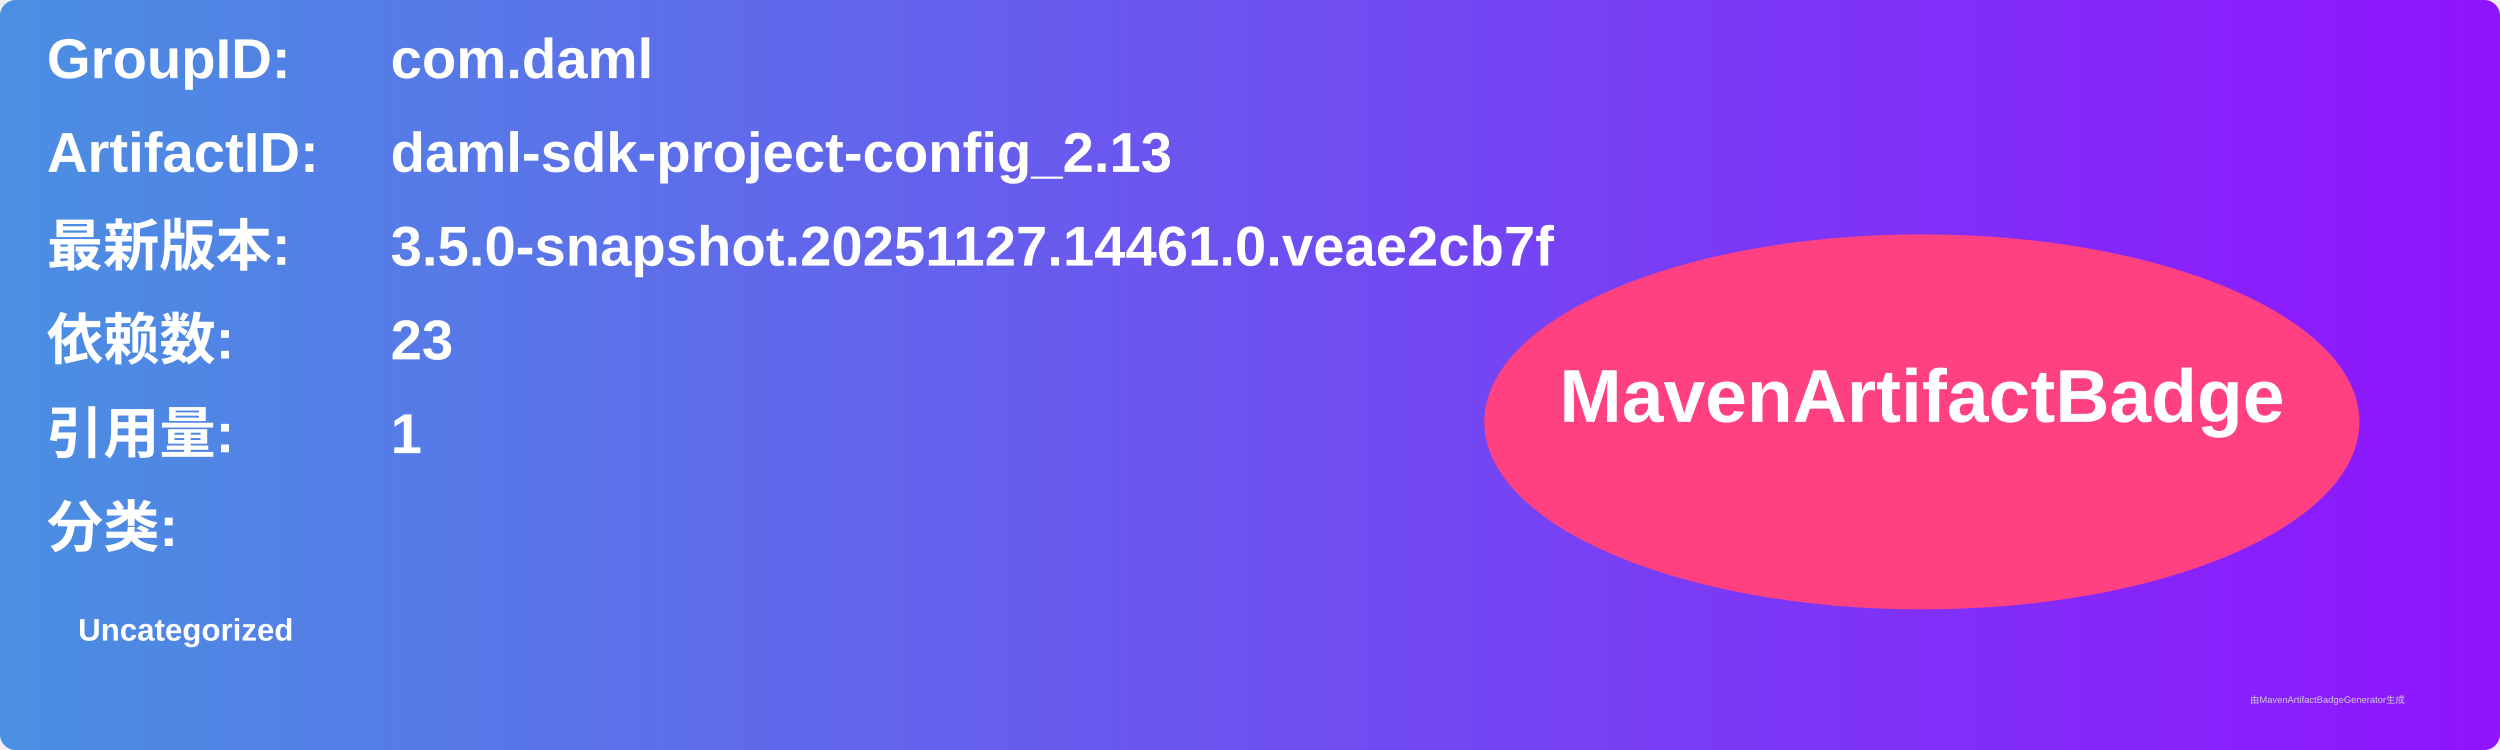
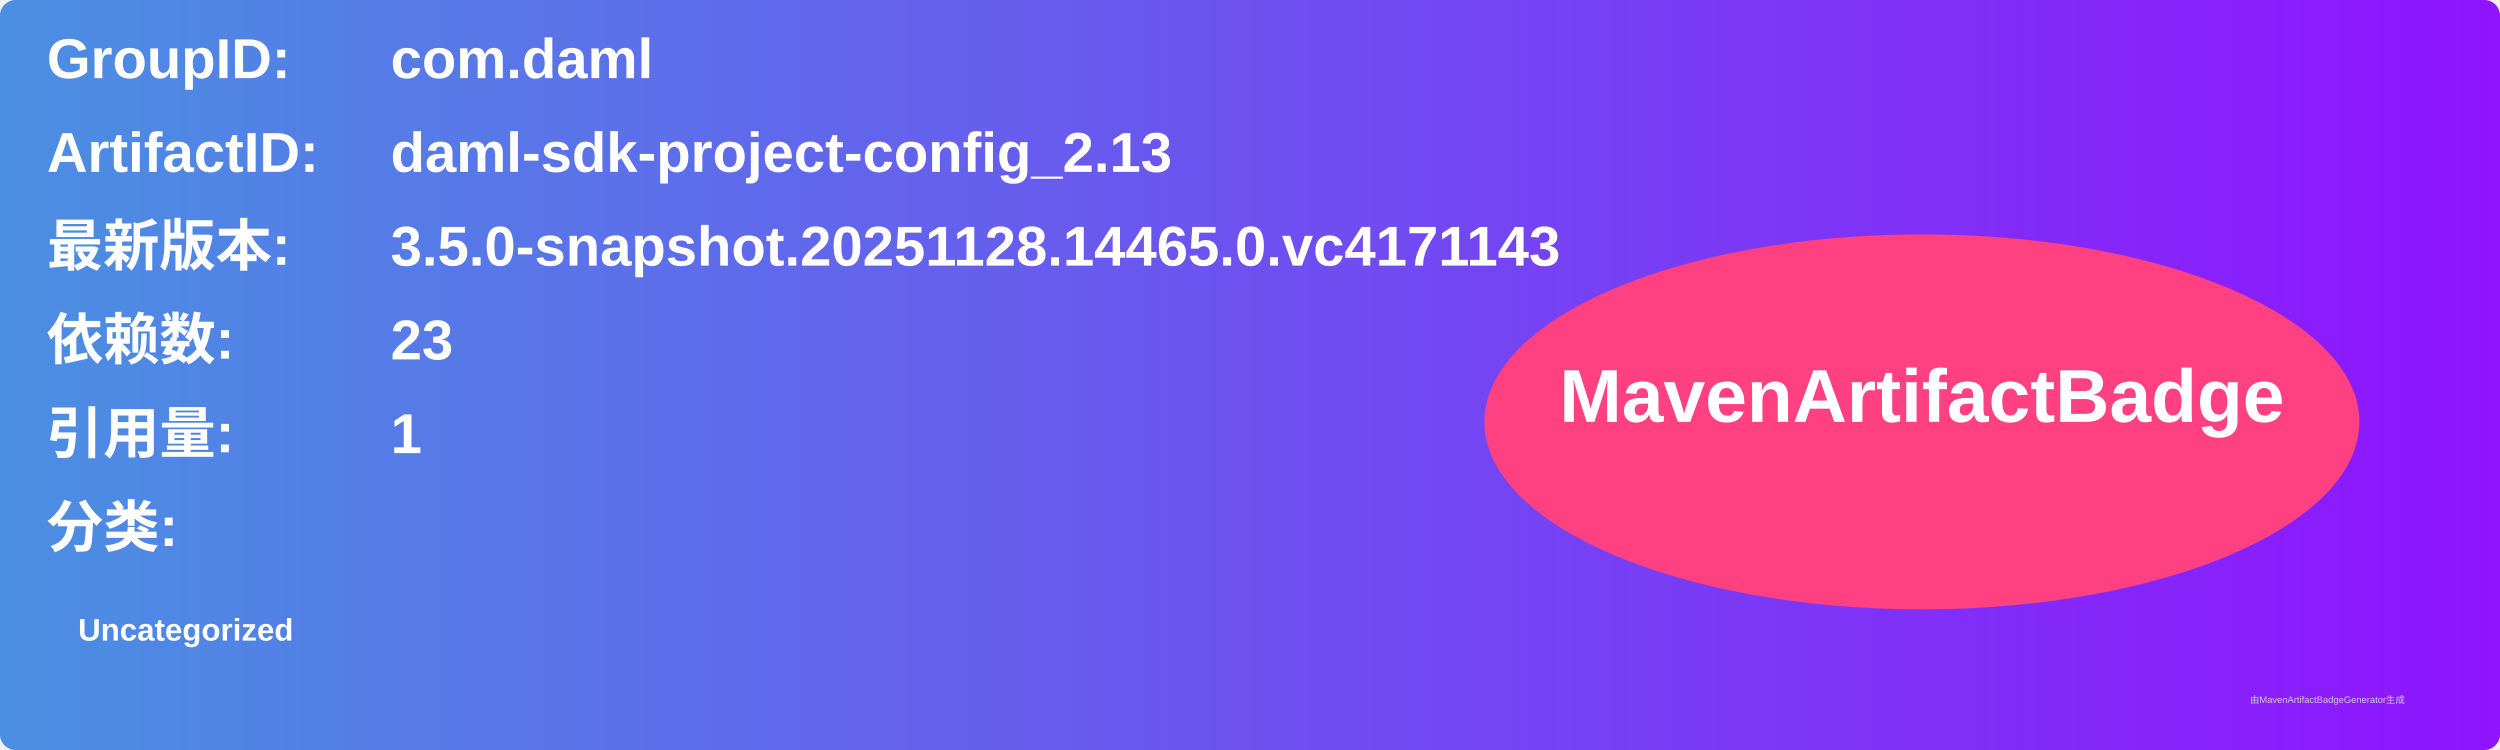
<svg xmlns="http://www.w3.org/2000/svg" width="800" height="240" viewBox="0 0 800 240">
  <linearGradient id="grad" x1="0%" y1="0%" x2="100%" y2="0%">
    <stop offset="0%" stop-color="#4a90e2" />
    <stop offset="100%" stop-color="#9013fe" />
  </linearGradient>
  <rect width="100%" height="100%" rx="5" ry="5" fill="url(#grad)" />
  <g transform="translate(15, 15)">
    <text x="0" y="10" font-family="Arial" font-size="18" fill="white" font-weight="bold" width="260">GroupID:</text>
    <text x="110" y="10" font-family="Arial" font-size="18" fill="white" font-weight="bold" width="460">com.daml</text>
    <text x="0" y="40" font-family="Arial" font-size="18" fill="white" font-weight="bold" width="260">ArtifactID:</text>
    <text x="110" y="40" font-family="Arial" font-size="18" fill="white" font-weight="bold" width="460">daml-sdk-project-config_2.13</text>
    <text x="0" y="70" font-family="Arial" font-size="18" fill="white" font-weight="bold">最新版本:</text>
    <text x="110" y="70" font-family="Arial" font-size="18" fill="white" font-weight="bold">
-       <tspan font-weight="bold">3.5.0-snapshot.20251127.14461.0.veae2cb7f</tspan>
+       <tspan font-weight="bold">3.5.0-snapshot.20251128.14465.0.vc4171143</tspan>
    </text>
    <text x="0" y="100" font-family="Arial" font-size="18" fill="white" font-weight="bold">依赖数: </text>
    <text x="110" y="100" font-family="Arial" font-size="18" fill="white">
      <tspan font-weight="bold">23</tspan>
    </text>
    <text x="0" y="130" font-family="Arial" font-size="18" fill="white" font-weight="bold">引用量: </text>
    <text x="110" y="130" font-family="Arial" font-size="18" fill="white">
      <tspan font-weight="bold">1</tspan>
    </text>
    <text x="0" y="160" font-family="Arial" font-size="18" fill="white" font-weight="bold">分类:</text>
    <text x="10" y="190" font-family="Arial" font-size="10" fill="white">
      <tspan font-weight="bold">Uncategorized</tspan>
    </text>
    <ellipse cx="600" cy="120" rx="140" ry="60" fill="#ff4081" />
    <text x="600" y="120" text-anchor="middle" font-family="Arial" font-size="24" fill="white" font-weight="bold">MavenArtifactBadge</text>
  </g>
  <text x="720" y="225" font-family="Arial" font-size="3" fill="#d0d0d0">由MavenArtifactBadgeGenerator生成</text>
</svg>
